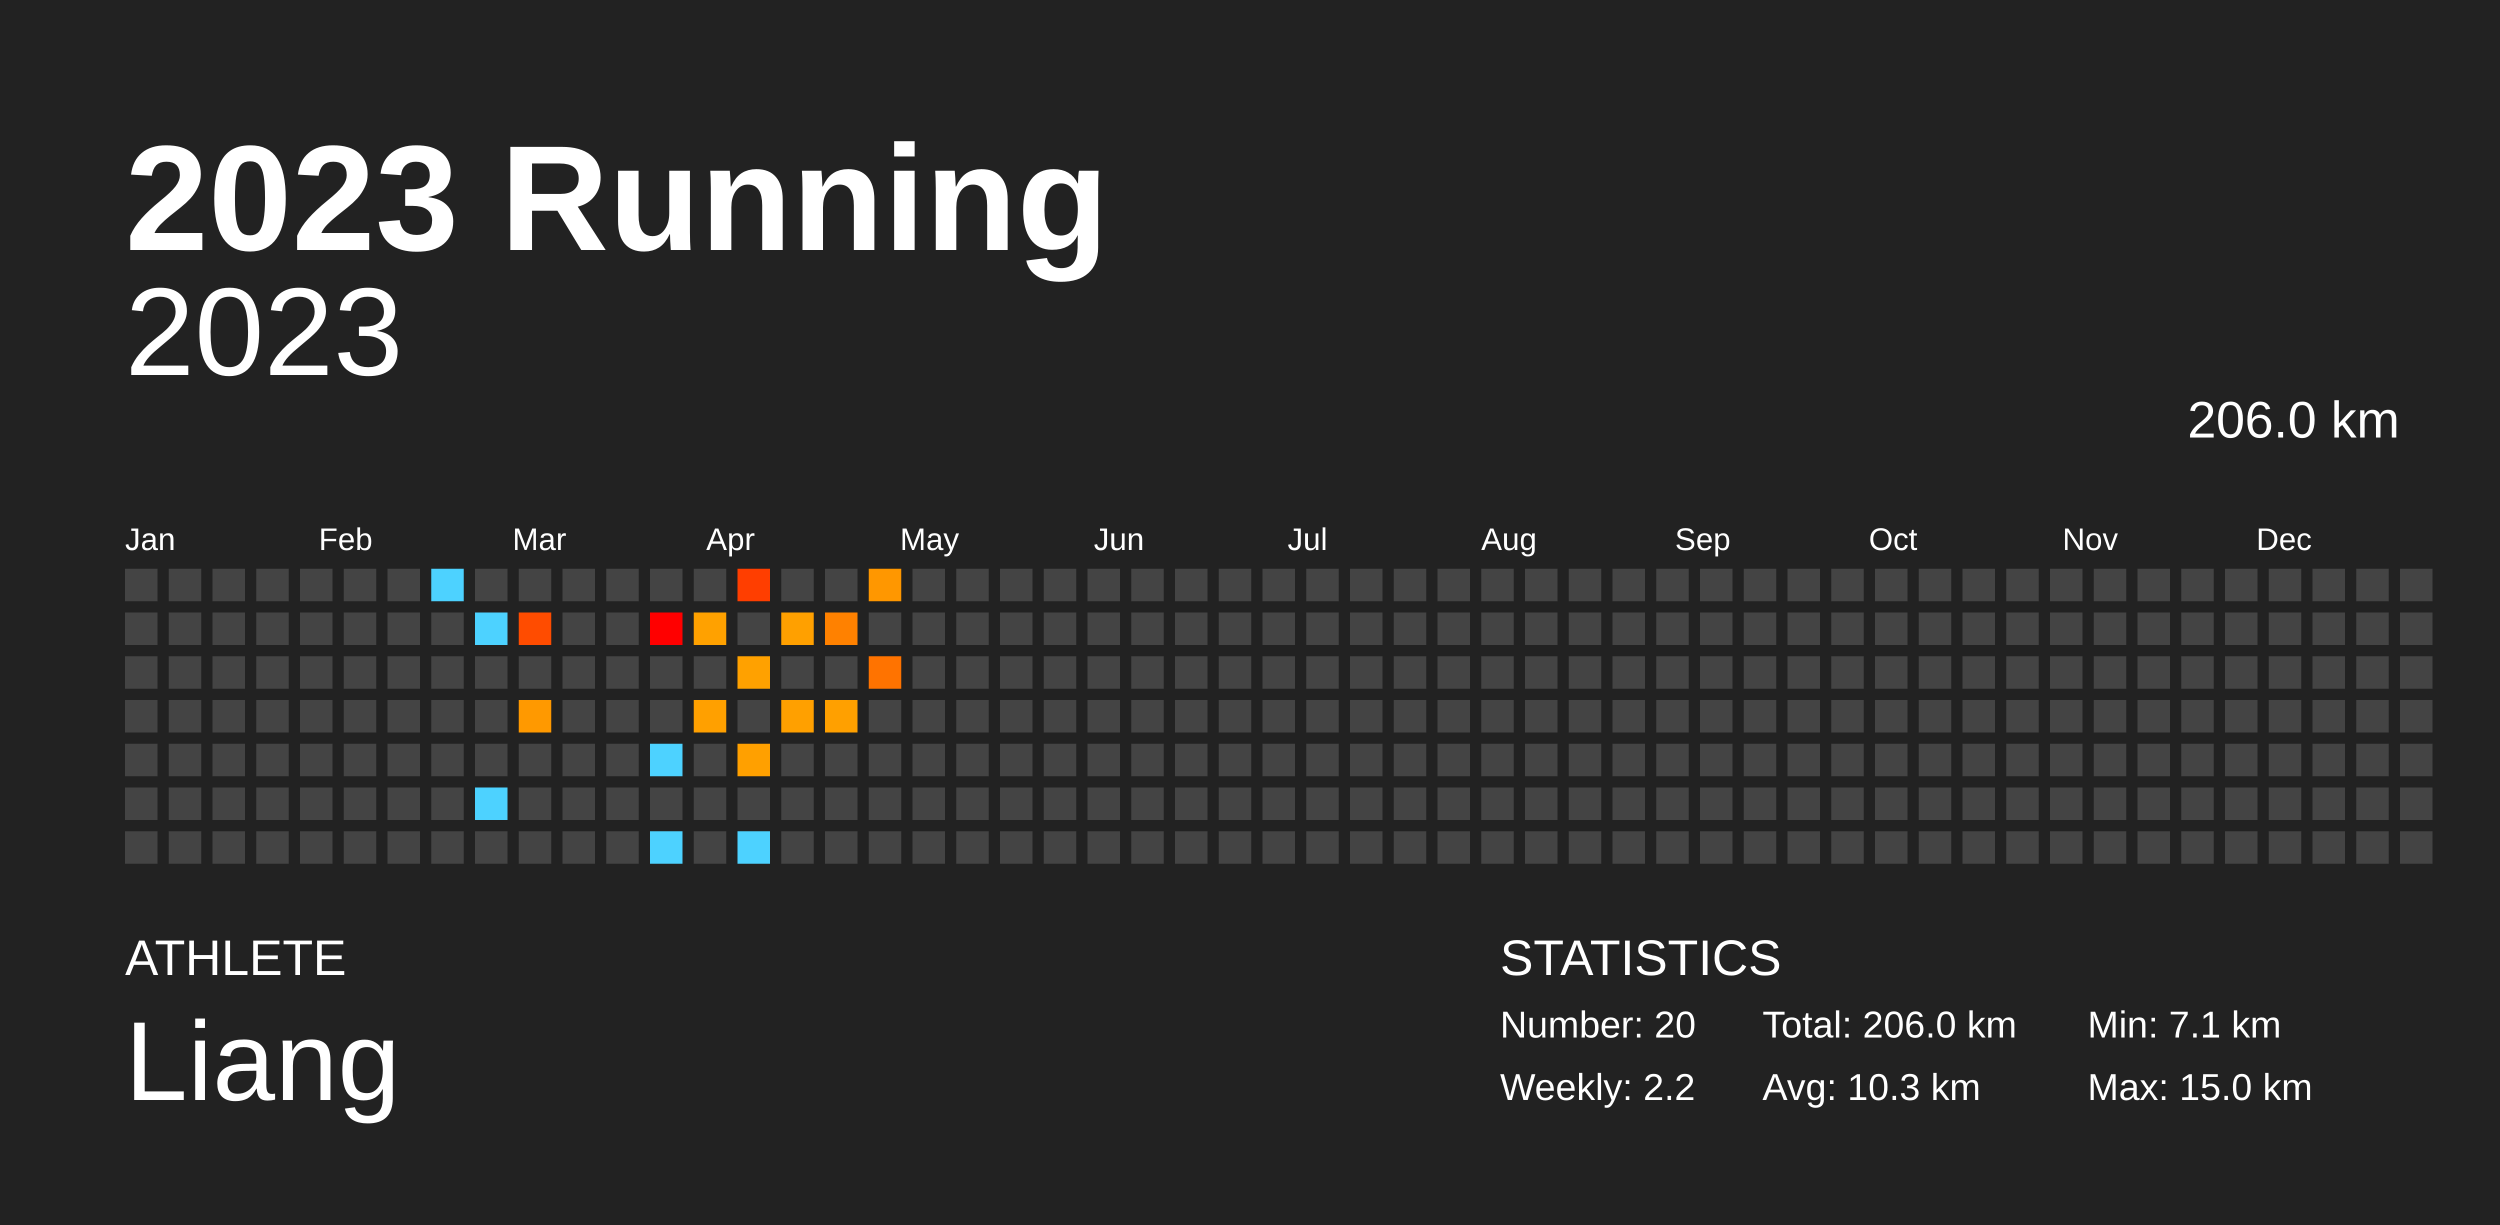
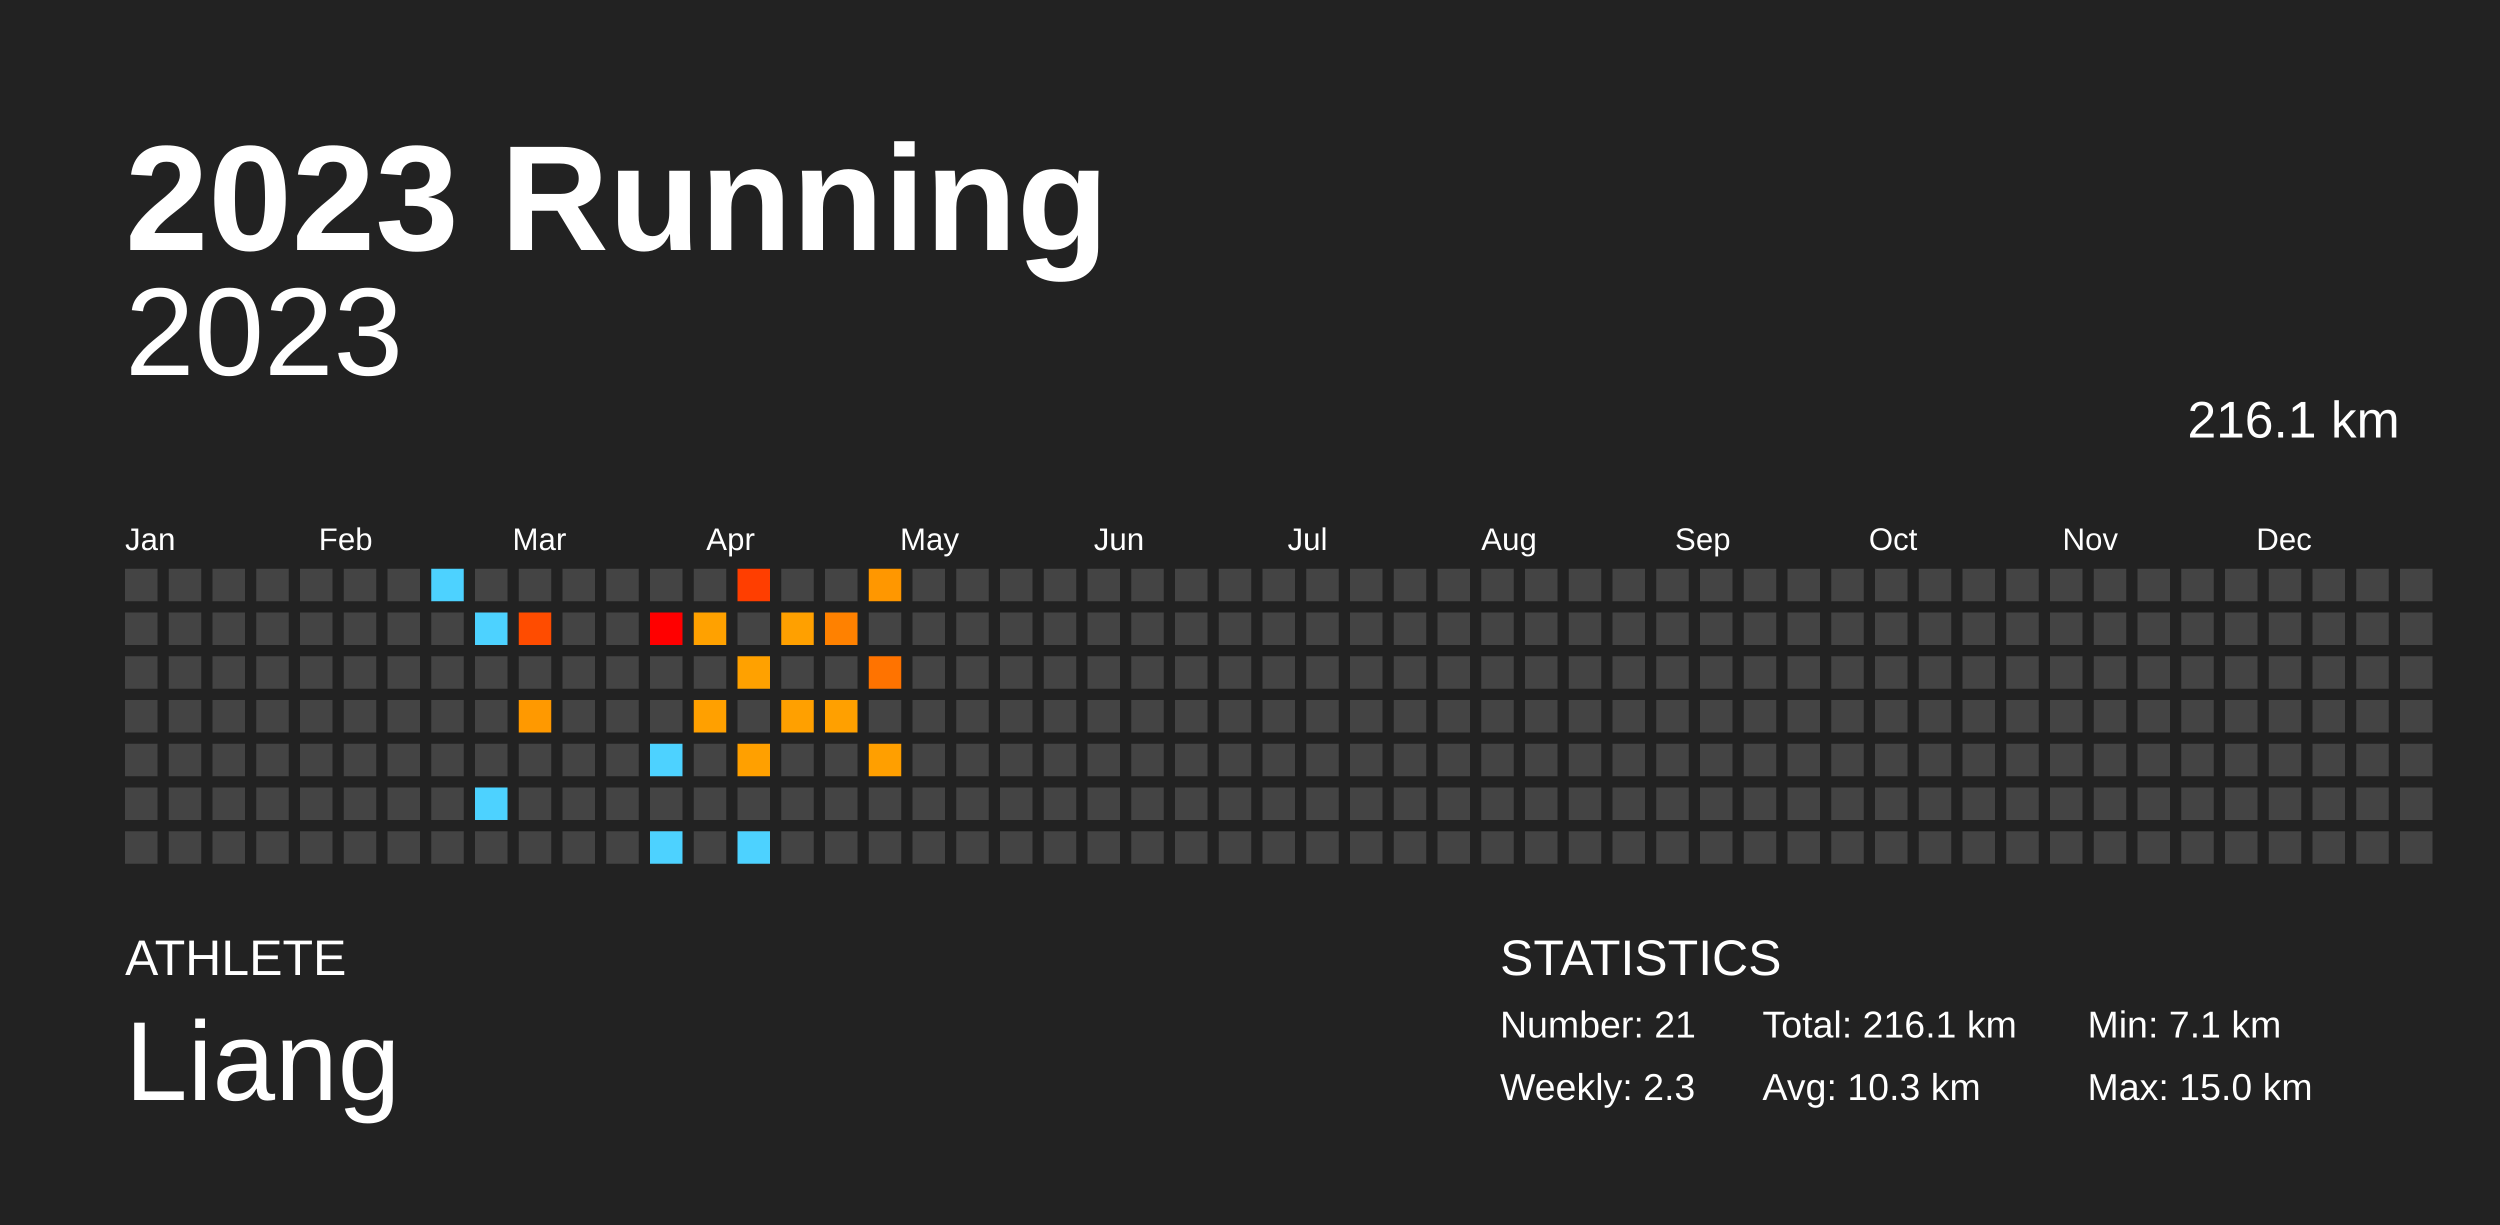
<svg xmlns="http://www.w3.org/2000/svg" baseProfile="full" height="98mm" version="1.1" viewBox="0,0,200,98" width="200mm">
  <defs />
  <rect fill="#222222" height="98" width="200" x="0" y="0" />
  <text fill="#FFFFFF" style="font-size:12px; font-family:Arial; font-weight:bold;" x="10" y="20">2023 Running</text>
  <text fill="#FFFFFF" style="font-size:4px; font-family:Arial" x="10" y="78">ATHLETE</text>
  <text fill="#FFFFFF" style="font-size:9px; font-family:Arial" x="10" y="88">Liang</text>
  <text fill="#FFFFFF" style="font-size:4px; font-family:Arial" x="120" y="78">STATISTICS</text>
-   <text fill="#FFFFFF" style="font-size:3px; font-family:Arial" x="120" y="83">Number: 20</text>
-   <text fill="#FFFFFF" style="font-size:3px; font-family:Arial" x="120" y="88">Weekly: 2.2</text>
-   <text fill="#FFFFFF" style="font-size:3px; font-family:Arial" x="141" y="83">Total: 206.0 km</text>
+   <text fill="#FFFFFF" style="font-size:3px; font-family:Arial" x="120" y="83">Number: 21</text>
+   <text fill="#FFFFFF" style="font-size:3px; font-family:Arial" x="120" y="88">Weekly: 2.3</text>
+   <text fill="#FFFFFF" style="font-size:3px; font-family:Arial" x="141" y="83">Total: 216.1 km</text>
  <text fill="#FFFFFF" style="font-size:3px; font-family:Arial" x="141" y="88">Avg: 10.3 km</text>
  <text fill="#FFFFFF" style="font-size:3px; font-family:Arial" x="167" y="83">Min: 7.1 km</text>
  <text fill="#FFFFFF" style="font-size:3px; font-family:Arial" x="167" y="88">Max: 15.0 km</text>
  <text alignment-baseline="hanging" fill="#FFFFFF" style="font-size:10.0px; font-family:Arial;" x="10" y="30">2023</text>
-   <text alignment-baseline="hanging" fill="#FFFFFF" style="font-size:4.125px; font-family:Arial;" x="175" y="35">206.0 km</text>
+   <text alignment-baseline="hanging" fill="#FFFFFF" style="font-size:4.125px; font-family:Arial;" x="175" y="35">216.1 km</text>
  <text fill="#FFFFFF" style="font-size:2.5px; font-family:Arial" x="10.0" y="44">Jan</text>
  <text fill="#FFFFFF" style="font-size:2.5px; font-family:Arial" x="25.5" y="44">Feb</text>
  <text fill="#FFFFFF" style="font-size:2.5px; font-family:Arial" x="41.0" y="44">Mar</text>
  <text fill="#FFFFFF" style="font-size:2.5px; font-family:Arial" x="56.5" y="44">Apr</text>
  <text fill="#FFFFFF" style="font-size:2.5px; font-family:Arial" x="72.0" y="44">May</text>
  <text fill="#FFFFFF" style="font-size:2.5px; font-family:Arial" x="87.5" y="44">Jun</text>
  <text fill="#FFFFFF" style="font-size:2.5px; font-family:Arial" x="103.0" y="44">Jul</text>
  <text fill="#FFFFFF" style="font-size:2.5px; font-family:Arial" x="118.5" y="44">Aug</text>
  <text fill="#FFFFFF" style="font-size:2.5px; font-family:Arial" x="134.0" y="44">Sep</text>
  <text fill="#FFFFFF" style="font-size:2.5px; font-family:Arial" x="149.5" y="44">Oct</text>
  <text fill="#FFFFFF" style="font-size:2.5px; font-family:Arial" x="165.0" y="44">Nov</text>
  <text fill="#FFFFFF" style="font-size:2.5px; font-family:Arial" x="180.5" y="44">Dec</text>
  <rect fill="#444444" height="2.6" width="2.6" x="10.0" y="45.5" />
  <rect fill="#444444" height="2.6" width="2.6" x="10.0" y="49.0" />
  <rect fill="#444444" height="2.6" width="2.6" x="10.0" y="52.5" />
  <rect fill="#444444" height="2.6" width="2.6" x="10.0" y="56.0" />
  <rect fill="#444444" height="2.6" width="2.6" x="10.0" y="59.5" />
  <rect fill="#444444" height="2.6" width="2.6" x="10.0" y="63.0" />
  <rect fill="#444444" height="2.6" width="2.6" x="10.0" y="66.5" />
  <rect fill="#444444" height="2.6" width="2.6" x="13.5" y="45.5" />
  <rect fill="#444444" height="2.6" width="2.6" x="13.5" y="49.0" />
  <rect fill="#444444" height="2.6" width="2.6" x="13.5" y="52.5" />
  <rect fill="#444444" height="2.6" width="2.6" x="13.5" y="56.0" />
  <rect fill="#444444" height="2.6" width="2.6" x="13.5" y="59.5" />
  <rect fill="#444444" height="2.6" width="2.6" x="13.5" y="63.0" />
  <rect fill="#444444" height="2.6" width="2.6" x="13.5" y="66.5" />
  <rect fill="#444444" height="2.6" width="2.6" x="17.0" y="45.5" />
  <rect fill="#444444" height="2.6" width="2.6" x="17.0" y="49.0" />
  <rect fill="#444444" height="2.6" width="2.6" x="17.0" y="52.5" />
  <rect fill="#444444" height="2.6" width="2.6" x="17.0" y="56.0" />
  <rect fill="#444444" height="2.6" width="2.6" x="17.0" y="59.5" />
  <rect fill="#444444" height="2.6" width="2.6" x="17.0" y="63.0" />
  <rect fill="#444444" height="2.6" width="2.6" x="17.0" y="66.5" />
  <rect fill="#444444" height="2.6" width="2.6" x="20.5" y="45.5" />
  <rect fill="#444444" height="2.6" width="2.6" x="20.5" y="49.0" />
  <rect fill="#444444" height="2.6" width="2.6" x="20.5" y="52.5" />
  <rect fill="#444444" height="2.6" width="2.6" x="20.5" y="56.0" />
  <rect fill="#444444" height="2.6" width="2.6" x="20.5" y="59.5" />
  <rect fill="#444444" height="2.6" width="2.6" x="20.5" y="63.0" />
  <rect fill="#444444" height="2.6" width="2.6" x="20.5" y="66.5" />
  <rect fill="#444444" height="2.6" width="2.6" x="24.0" y="45.5" />
  <rect fill="#444444" height="2.6" width="2.6" x="24.0" y="49.0" />
  <rect fill="#444444" height="2.6" width="2.6" x="24.0" y="52.5" />
  <rect fill="#444444" height="2.6" width="2.6" x="24.0" y="56.0" />
  <rect fill="#444444" height="2.6" width="2.6" x="24.0" y="59.5" />
  <rect fill="#444444" height="2.6" width="2.6" x="24.0" y="63.0" />
  <rect fill="#444444" height="2.6" width="2.6" x="24.0" y="66.5" />
  <rect fill="#444444" height="2.6" width="2.6" x="27.5" y="45.5" />
  <rect fill="#444444" height="2.6" width="2.6" x="27.5" y="49.0" />
  <rect fill="#444444" height="2.6" width="2.6" x="27.5" y="52.5" />
  <rect fill="#444444" height="2.6" width="2.6" x="27.5" y="56.0" />
  <rect fill="#444444" height="2.6" width="2.6" x="27.5" y="59.5" />
  <rect fill="#444444" height="2.6" width="2.6" x="27.5" y="63.0" />
  <rect fill="#444444" height="2.6" width="2.6" x="27.5" y="66.5" />
  <rect fill="#444444" height="2.6" width="2.6" x="31.0" y="45.5" />
  <rect fill="#444444" height="2.6" width="2.6" x="31.0" y="49.0" />
  <rect fill="#444444" height="2.6" width="2.6" x="31.0" y="52.5" />
  <rect fill="#444444" height="2.6" width="2.6" x="31.0" y="56.0" />
  <rect fill="#444444" height="2.6" width="2.6" x="31.0" y="59.5" />
  <rect fill="#444444" height="2.6" width="2.6" x="31.0" y="63.0" />
  <rect fill="#444444" height="2.6" width="2.6" x="31.0" y="66.5" />
  <rect fill="#4dd2ff" height="2.6" width="2.6" x="34.5" y="45.5" />
  <rect fill="#444444" height="2.6" width="2.6" x="34.5" y="49.0" />
  <rect fill="#444444" height="2.6" width="2.6" x="34.5" y="52.5" />
  <rect fill="#444444" height="2.6" width="2.6" x="34.5" y="56.0" />
  <rect fill="#444444" height="2.6" width="2.6" x="34.5" y="59.5" />
  <rect fill="#444444" height="2.6" width="2.6" x="34.5" y="63.0" />
  <rect fill="#444444" height="2.6" width="2.6" x="34.5" y="66.5" />
  <rect fill="#444444" height="2.6" width="2.6" x="38.0" y="45.5" />
  <rect fill="#4dd2ff" height="2.6" width="2.6" x="38.0" y="49.0" />
  <rect fill="#444444" height="2.6" width="2.6" x="38.0" y="52.5" />
  <rect fill="#444444" height="2.6" width="2.6" x="38.0" y="56.0" />
  <rect fill="#444444" height="2.6" width="2.6" x="38.0" y="59.5" />
  <rect fill="#4dd2ff" height="2.6" width="2.6" x="38.0" y="63.0" />
  <rect fill="#444444" height="2.6" width="2.6" x="38.0" y="66.5" />
  <rect fill="#444444" height="2.6" width="2.6" x="41.5" y="45.5" />
  <rect fill="#ff4c00" height="2.6" width="2.6" x="41.5" y="49.0" />
  <rect fill="#444444" height="2.6" width="2.6" x="41.5" y="52.5" />
  <rect fill="#ff9900" height="2.6" width="2.6" x="41.5" y="56.0" />
  <rect fill="#444444" height="2.6" width="2.6" x="41.5" y="59.5" />
  <rect fill="#444444" height="2.6" width="2.6" x="41.5" y="63.0" />
  <rect fill="#444444" height="2.6" width="2.6" x="41.5" y="66.5" />
  <rect fill="#444444" height="2.6" width="2.6" x="45.0" y="45.5" />
  <rect fill="#444444" height="2.6" width="2.6" x="45.0" y="49.0" />
  <rect fill="#444444" height="2.6" width="2.6" x="45.0" y="52.5" />
  <rect fill="#444444" height="2.6" width="2.6" x="45.0" y="56.0" />
  <rect fill="#444444" height="2.6" width="2.6" x="45.0" y="59.5" />
  <rect fill="#444444" height="2.6" width="2.6" x="45.0" y="63.0" />
  <rect fill="#444444" height="2.6" width="2.6" x="45.0" y="66.5" />
  <rect fill="#444444" height="2.6" width="2.6" x="48.5" y="45.5" />
  <rect fill="#444444" height="2.6" width="2.6" x="48.5" y="49.0" />
  <rect fill="#444444" height="2.6" width="2.6" x="48.5" y="52.5" />
  <rect fill="#444444" height="2.6" width="2.6" x="48.5" y="56.0" />
  <rect fill="#444444" height="2.6" width="2.6" x="48.5" y="59.5" />
  <rect fill="#444444" height="2.6" width="2.6" x="48.5" y="63.0" />
  <rect fill="#444444" height="2.6" width="2.6" x="48.5" y="66.5" />
  <rect fill="#444444" height="2.6" width="2.6" x="52.0" y="45.5" />
  <rect fill="#ff0000" height="2.6" width="2.6" x="52.0" y="49.0" />
  <rect fill="#444444" height="2.6" width="2.6" x="52.0" y="52.5" />
  <rect fill="#444444" height="2.6" width="2.6" x="52.0" y="56.0" />
  <rect fill="#4dd2ff" height="2.6" width="2.6" x="52.0" y="59.5" />
  <rect fill="#444444" height="2.6" width="2.6" x="52.0" y="63.0" />
  <rect fill="#4dd2ff" height="2.6" width="2.6" x="52.0" y="66.5" />
  <rect fill="#444444" height="2.6" width="2.6" x="55.5" y="45.5" />
  <rect fill="#ffa100" height="2.6" width="2.6" x="55.5" y="49.0" />
  <rect fill="#444444" height="2.6" width="2.6" x="55.5" y="52.5" />
  <rect fill="#ffa000" height="2.6" width="2.6" x="55.5" y="56.0" />
  <rect fill="#444444" height="2.6" width="2.6" x="55.5" y="59.5" />
  <rect fill="#444444" height="2.6" width="2.6" x="55.5" y="63.0" />
  <rect fill="#444444" height="2.6" width="2.6" x="55.5" y="66.5" />
  <rect fill="#ff3e00" height="2.6" width="2.6" x="59.0" y="45.5" />
  <rect fill="#444444" height="2.6" width="2.6" x="59.0" y="49.0" />
  <rect fill="#ffa100" height="2.6" width="2.6" x="59.0" y="52.5" />
  <rect fill="#444444" height="2.6" width="2.6" x="59.0" y="56.0" />
  <rect fill="#ffa000" height="2.6" width="2.6" x="59.0" y="59.5" />
  <rect fill="#444444" height="2.6" width="2.6" x="59.0" y="63.0" />
  <rect fill="#4dd2ff" height="2.6" width="2.6" x="59.0" y="66.5" />
  <rect fill="#444444" height="2.6" width="2.6" x="62.5" y="45.5" />
  <rect fill="#ffa000" height="2.6" width="2.6" x="62.5" y="49.0" />
  <rect fill="#444444" height="2.6" width="2.6" x="62.5" y="52.5" />
  <rect fill="#ffa000" height="2.6" width="2.6" x="62.5" y="56.0" />
  <rect fill="#444444" height="2.6" width="2.6" x="62.5" y="59.5" />
  <rect fill="#444444" height="2.6" width="2.6" x="62.5" y="63.0" />
  <rect fill="#444444" height="2.6" width="2.6" x="62.5" y="66.5" />
  <rect fill="#444444" height="2.6" width="2.6" x="66.0" y="45.5" />
  <rect fill="#ff8100" height="2.6" width="2.6" x="66.0" y="49.0" />
  <rect fill="#444444" height="2.6" width="2.6" x="66.0" y="52.5" />
  <rect fill="#ffa000" height="2.6" width="2.6" x="66.0" y="56.0" />
  <rect fill="#444444" height="2.6" width="2.6" x="66.0" y="59.5" />
  <rect fill="#444444" height="2.6" width="2.6" x="66.0" y="63.0" />
  <rect fill="#444444" height="2.6" width="2.6" x="66.0" y="66.5" />
  <rect fill="#ff9700" height="2.6" width="2.6" x="69.5" y="45.5" />
  <rect fill="#444444" height="2.6" width="2.6" x="69.5" y="49.0" />
  <rect fill="#ff7300" height="2.6" width="2.6" x="69.5" y="52.5" />
  <rect fill="#444444" height="2.6" width="2.6" x="69.5" y="56.0" />
-   <rect fill="#444444" height="2.6" width="2.6" x="69.5" y="59.5" />
+   <rect fill="#ff9f00" height="2.6" width="2.6" x="69.5" y="59.5" />
  <rect fill="#444444" height="2.6" width="2.6" x="69.5" y="63.0" />
  <rect fill="#444444" height="2.6" width="2.6" x="69.5" y="66.5" />
  <rect fill="#444444" height="2.6" width="2.6" x="73.0" y="45.5" />
  <rect fill="#444444" height="2.6" width="2.6" x="73.0" y="49.0" />
  <rect fill="#444444" height="2.6" width="2.6" x="73.0" y="52.5" />
  <rect fill="#444444" height="2.6" width="2.6" x="73.0" y="56.0" />
  <rect fill="#444444" height="2.6" width="2.6" x="73.0" y="59.5" />
  <rect fill="#444444" height="2.6" width="2.6" x="73.0" y="63.0" />
  <rect fill="#444444" height="2.6" width="2.6" x="73.0" y="66.5" />
  <rect fill="#444444" height="2.6" width="2.6" x="76.5" y="45.5" />
  <rect fill="#444444" height="2.6" width="2.6" x="76.5" y="49.0" />
  <rect fill="#444444" height="2.6" width="2.6" x="76.5" y="52.5" />
  <rect fill="#444444" height="2.6" width="2.6" x="76.5" y="56.0" />
  <rect fill="#444444" height="2.6" width="2.6" x="76.5" y="59.5" />
  <rect fill="#444444" height="2.6" width="2.6" x="76.5" y="63.0" />
  <rect fill="#444444" height="2.6" width="2.6" x="76.5" y="66.5" />
  <rect fill="#444444" height="2.6" width="2.6" x="80.0" y="45.5" />
  <rect fill="#444444" height="2.6" width="2.6" x="80.0" y="49.0" />
  <rect fill="#444444" height="2.6" width="2.6" x="80.0" y="52.5" />
  <rect fill="#444444" height="2.6" width="2.6" x="80.0" y="56.0" />
  <rect fill="#444444" height="2.6" width="2.6" x="80.0" y="59.5" />
  <rect fill="#444444" height="2.6" width="2.6" x="80.0" y="63.0" />
  <rect fill="#444444" height="2.6" width="2.6" x="80.0" y="66.5" />
  <rect fill="#444444" height="2.6" width="2.6" x="83.5" y="45.5" />
  <rect fill="#444444" height="2.6" width="2.6" x="83.5" y="49.0" />
  <rect fill="#444444" height="2.6" width="2.6" x="83.5" y="52.5" />
  <rect fill="#444444" height="2.6" width="2.6" x="83.5" y="56.0" />
  <rect fill="#444444" height="2.6" width="2.6" x="83.5" y="59.5" />
  <rect fill="#444444" height="2.6" width="2.6" x="83.5" y="63.0" />
  <rect fill="#444444" height="2.6" width="2.6" x="83.5" y="66.5" />
  <rect fill="#444444" height="2.6" width="2.6" x="87.0" y="45.5" />
  <rect fill="#444444" height="2.6" width="2.6" x="87.0" y="49.0" />
  <rect fill="#444444" height="2.6" width="2.6" x="87.0" y="52.5" />
  <rect fill="#444444" height="2.6" width="2.6" x="87.0" y="56.0" />
  <rect fill="#444444" height="2.6" width="2.6" x="87.0" y="59.5" />
  <rect fill="#444444" height="2.6" width="2.6" x="87.0" y="63.0" />
  <rect fill="#444444" height="2.6" width="2.6" x="87.0" y="66.5" />
  <rect fill="#444444" height="2.6" width="2.6" x="90.5" y="45.5" />
  <rect fill="#444444" height="2.6" width="2.6" x="90.5" y="49.0" />
  <rect fill="#444444" height="2.6" width="2.6" x="90.5" y="52.5" />
  <rect fill="#444444" height="2.6" width="2.6" x="90.5" y="56.0" />
  <rect fill="#444444" height="2.6" width="2.6" x="90.5" y="59.5" />
  <rect fill="#444444" height="2.6" width="2.6" x="90.5" y="63.0" />
  <rect fill="#444444" height="2.6" width="2.6" x="90.5" y="66.5" />
  <rect fill="#444444" height="2.6" width="2.6" x="94.0" y="45.5" />
  <rect fill="#444444" height="2.6" width="2.6" x="94.0" y="49.0" />
  <rect fill="#444444" height="2.6" width="2.6" x="94.0" y="52.5" />
  <rect fill="#444444" height="2.6" width="2.6" x="94.0" y="56.0" />
  <rect fill="#444444" height="2.6" width="2.6" x="94.0" y="59.5" />
  <rect fill="#444444" height="2.6" width="2.6" x="94.0" y="63.0" />
  <rect fill="#444444" height="2.6" width="2.6" x="94.0" y="66.5" />
  <rect fill="#444444" height="2.6" width="2.6" x="97.5" y="45.5" />
  <rect fill="#444444" height="2.6" width="2.6" x="97.5" y="49.0" />
  <rect fill="#444444" height="2.6" width="2.6" x="97.5" y="52.5" />
  <rect fill="#444444" height="2.6" width="2.6" x="97.5" y="56.0" />
  <rect fill="#444444" height="2.6" width="2.6" x="97.5" y="59.5" />
  <rect fill="#444444" height="2.6" width="2.6" x="97.5" y="63.0" />
  <rect fill="#444444" height="2.6" width="2.6" x="97.5" y="66.5" />
  <rect fill="#444444" height="2.6" width="2.6" x="101.0" y="45.5" />
  <rect fill="#444444" height="2.6" width="2.6" x="101.0" y="49.0" />
  <rect fill="#444444" height="2.6" width="2.6" x="101.0" y="52.5" />
  <rect fill="#444444" height="2.6" width="2.6" x="101.0" y="56.0" />
  <rect fill="#444444" height="2.6" width="2.6" x="101.0" y="59.5" />
  <rect fill="#444444" height="2.6" width="2.6" x="101.0" y="63.0" />
  <rect fill="#444444" height="2.6" width="2.6" x="101.0" y="66.5" />
  <rect fill="#444444" height="2.6" width="2.6" x="104.5" y="45.5" />
  <rect fill="#444444" height="2.6" width="2.6" x="104.5" y="49.0" />
  <rect fill="#444444" height="2.6" width="2.6" x="104.5" y="52.5" />
  <rect fill="#444444" height="2.6" width="2.6" x="104.5" y="56.0" />
  <rect fill="#444444" height="2.6" width="2.6" x="104.5" y="59.5" />
  <rect fill="#444444" height="2.6" width="2.6" x="104.5" y="63.0" />
  <rect fill="#444444" height="2.6" width="2.6" x="104.5" y="66.5" />
  <rect fill="#444444" height="2.6" width="2.6" x="108.0" y="45.5" />
  <rect fill="#444444" height="2.6" width="2.6" x="108.0" y="49.0" />
  <rect fill="#444444" height="2.6" width="2.6" x="108.0" y="52.5" />
  <rect fill="#444444" height="2.6" width="2.6" x="108.0" y="56.0" />
  <rect fill="#444444" height="2.6" width="2.6" x="108.0" y="59.5" />
  <rect fill="#444444" height="2.6" width="2.6" x="108.0" y="63.0" />
  <rect fill="#444444" height="2.6" width="2.6" x="108.0" y="66.5" />
  <rect fill="#444444" height="2.6" width="2.6" x="111.5" y="45.5" />
  <rect fill="#444444" height="2.6" width="2.6" x="111.5" y="49.0" />
  <rect fill="#444444" height="2.6" width="2.6" x="111.5" y="52.5" />
  <rect fill="#444444" height="2.6" width="2.6" x="111.5" y="56.0" />
  <rect fill="#444444" height="2.6" width="2.6" x="111.5" y="59.5" />
  <rect fill="#444444" height="2.6" width="2.6" x="111.5" y="63.0" />
  <rect fill="#444444" height="2.6" width="2.6" x="111.5" y="66.5" />
  <rect fill="#444444" height="2.6" width="2.6" x="115.0" y="45.5" />
  <rect fill="#444444" height="2.6" width="2.6" x="115.0" y="49.0" />
  <rect fill="#444444" height="2.6" width="2.6" x="115.0" y="52.5" />
  <rect fill="#444444" height="2.6" width="2.6" x="115.0" y="56.0" />
  <rect fill="#444444" height="2.6" width="2.6" x="115.0" y="59.5" />
  <rect fill="#444444" height="2.6" width="2.6" x="115.0" y="63.0" />
  <rect fill="#444444" height="2.6" width="2.6" x="115.0" y="66.5" />
  <rect fill="#444444" height="2.6" width="2.6" x="118.5" y="45.5" />
  <rect fill="#444444" height="2.6" width="2.6" x="118.5" y="49.0" />
  <rect fill="#444444" height="2.6" width="2.6" x="118.5" y="52.5" />
  <rect fill="#444444" height="2.6" width="2.6" x="118.5" y="56.0" />
  <rect fill="#444444" height="2.6" width="2.6" x="118.5" y="59.5" />
  <rect fill="#444444" height="2.6" width="2.6" x="118.5" y="63.0" />
  <rect fill="#444444" height="2.6" width="2.6" x="118.5" y="66.5" />
  <rect fill="#444444" height="2.6" width="2.6" x="122.0" y="45.5" />
  <rect fill="#444444" height="2.6" width="2.6" x="122.0" y="49.0" />
  <rect fill="#444444" height="2.6" width="2.6" x="122.0" y="52.5" />
  <rect fill="#444444" height="2.6" width="2.6" x="122.0" y="56.0" />
  <rect fill="#444444" height="2.6" width="2.6" x="122.0" y="59.5" />
  <rect fill="#444444" height="2.6" width="2.6" x="122.0" y="63.0" />
  <rect fill="#444444" height="2.6" width="2.6" x="122.0" y="66.5" />
  <rect fill="#444444" height="2.6" width="2.6" x="125.5" y="45.5" />
  <rect fill="#444444" height="2.6" width="2.6" x="125.5" y="49.0" />
  <rect fill="#444444" height="2.6" width="2.6" x="125.5" y="52.5" />
  <rect fill="#444444" height="2.6" width="2.6" x="125.5" y="56.0" />
  <rect fill="#444444" height="2.6" width="2.6" x="125.5" y="59.5" />
  <rect fill="#444444" height="2.6" width="2.6" x="125.5" y="63.0" />
  <rect fill="#444444" height="2.6" width="2.6" x="125.5" y="66.5" />
  <rect fill="#444444" height="2.6" width="2.6" x="129.0" y="45.5" />
  <rect fill="#444444" height="2.6" width="2.6" x="129.0" y="49.0" />
  <rect fill="#444444" height="2.6" width="2.6" x="129.0" y="52.5" />
  <rect fill="#444444" height="2.6" width="2.6" x="129.0" y="56.0" />
  <rect fill="#444444" height="2.6" width="2.6" x="129.0" y="59.5" />
  <rect fill="#444444" height="2.6" width="2.6" x="129.0" y="63.0" />
  <rect fill="#444444" height="2.6" width="2.6" x="129.0" y="66.5" />
  <rect fill="#444444" height="2.6" width="2.6" x="132.5" y="45.5" />
  <rect fill="#444444" height="2.6" width="2.6" x="132.5" y="49.0" />
  <rect fill="#444444" height="2.6" width="2.6" x="132.5" y="52.5" />
  <rect fill="#444444" height="2.6" width="2.6" x="132.5" y="56.0" />
  <rect fill="#444444" height="2.6" width="2.6" x="132.5" y="59.5" />
  <rect fill="#444444" height="2.6" width="2.6" x="132.5" y="63.0" />
  <rect fill="#444444" height="2.6" width="2.6" x="132.5" y="66.5" />
  <rect fill="#444444" height="2.6" width="2.6" x="136.0" y="45.5" />
  <rect fill="#444444" height="2.6" width="2.6" x="136.0" y="49.0" />
  <rect fill="#444444" height="2.6" width="2.6" x="136.0" y="52.5" />
  <rect fill="#444444" height="2.6" width="2.6" x="136.0" y="56.0" />
  <rect fill="#444444" height="2.6" width="2.6" x="136.0" y="59.5" />
  <rect fill="#444444" height="2.6" width="2.6" x="136.0" y="63.0" />
  <rect fill="#444444" height="2.6" width="2.6" x="136.0" y="66.5" />
  <rect fill="#444444" height="2.6" width="2.6" x="139.5" y="45.5" />
  <rect fill="#444444" height="2.6" width="2.6" x="139.5" y="49.0" />
  <rect fill="#444444" height="2.6" width="2.6" x="139.5" y="52.5" />
  <rect fill="#444444" height="2.6" width="2.6" x="139.5" y="56.0" />
  <rect fill="#444444" height="2.6" width="2.6" x="139.5" y="59.5" />
  <rect fill="#444444" height="2.6" width="2.6" x="139.5" y="63.0" />
  <rect fill="#444444" height="2.6" width="2.6" x="139.5" y="66.5" />
  <rect fill="#444444" height="2.6" width="2.6" x="143.0" y="45.5" />
  <rect fill="#444444" height="2.6" width="2.6" x="143.0" y="49.0" />
  <rect fill="#444444" height="2.6" width="2.6" x="143.0" y="52.5" />
  <rect fill="#444444" height="2.6" width="2.6" x="143.0" y="56.0" />
  <rect fill="#444444" height="2.6" width="2.6" x="143.0" y="59.5" />
  <rect fill="#444444" height="2.6" width="2.6" x="143.0" y="63.0" />
  <rect fill="#444444" height="2.6" width="2.6" x="143.0" y="66.5" />
  <rect fill="#444444" height="2.6" width="2.6" x="146.5" y="45.5" />
  <rect fill="#444444" height="2.6" width="2.6" x="146.5" y="49.0" />
  <rect fill="#444444" height="2.6" width="2.6" x="146.5" y="52.5" />
  <rect fill="#444444" height="2.6" width="2.6" x="146.5" y="56.0" />
  <rect fill="#444444" height="2.6" width="2.6" x="146.5" y="59.5" />
  <rect fill="#444444" height="2.6" width="2.6" x="146.5" y="63.0" />
  <rect fill="#444444" height="2.6" width="2.6" x="146.5" y="66.5" />
  <rect fill="#444444" height="2.6" width="2.6" x="150.0" y="45.5" />
  <rect fill="#444444" height="2.6" width="2.6" x="150.0" y="49.0" />
  <rect fill="#444444" height="2.6" width="2.6" x="150.0" y="52.5" />
  <rect fill="#444444" height="2.6" width="2.6" x="150.0" y="56.0" />
  <rect fill="#444444" height="2.6" width="2.6" x="150.0" y="59.5" />
  <rect fill="#444444" height="2.6" width="2.6" x="150.0" y="63.0" />
  <rect fill="#444444" height="2.6" width="2.6" x="150.0" y="66.5" />
  <rect fill="#444444" height="2.6" width="2.6" x="153.5" y="45.5" />
  <rect fill="#444444" height="2.6" width="2.6" x="153.5" y="49.0" />
  <rect fill="#444444" height="2.6" width="2.6" x="153.5" y="52.5" />
  <rect fill="#444444" height="2.6" width="2.6" x="153.5" y="56.0" />
  <rect fill="#444444" height="2.6" width="2.6" x="153.5" y="59.5" />
  <rect fill="#444444" height="2.6" width="2.6" x="153.5" y="63.0" />
  <rect fill="#444444" height="2.6" width="2.6" x="153.5" y="66.5" />
  <rect fill="#444444" height="2.6" width="2.6" x="157.0" y="45.5" />
  <rect fill="#444444" height="2.6" width="2.6" x="157.0" y="49.0" />
  <rect fill="#444444" height="2.6" width="2.6" x="157.0" y="52.5" />
  <rect fill="#444444" height="2.6" width="2.6" x="157.0" y="56.0" />
  <rect fill="#444444" height="2.6" width="2.6" x="157.0" y="59.5" />
  <rect fill="#444444" height="2.6" width="2.6" x="157.0" y="63.0" />
  <rect fill="#444444" height="2.6" width="2.6" x="157.0" y="66.5" />
  <rect fill="#444444" height="2.6" width="2.6" x="160.5" y="45.5" />
  <rect fill="#444444" height="2.6" width="2.6" x="160.5" y="49.0" />
  <rect fill="#444444" height="2.6" width="2.6" x="160.5" y="52.5" />
  <rect fill="#444444" height="2.6" width="2.6" x="160.5" y="56.0" />
  <rect fill="#444444" height="2.6" width="2.6" x="160.5" y="59.5" />
  <rect fill="#444444" height="2.6" width="2.6" x="160.5" y="63.0" />
  <rect fill="#444444" height="2.6" width="2.6" x="160.5" y="66.5" />
  <rect fill="#444444" height="2.6" width="2.6" x="164.0" y="45.5" />
  <rect fill="#444444" height="2.6" width="2.6" x="164.0" y="49.0" />
  <rect fill="#444444" height="2.6" width="2.6" x="164.0" y="52.5" />
  <rect fill="#444444" height="2.6" width="2.6" x="164.0" y="56.0" />
  <rect fill="#444444" height="2.6" width="2.6" x="164.0" y="59.5" />
  <rect fill="#444444" height="2.6" width="2.6" x="164.0" y="63.0" />
  <rect fill="#444444" height="2.6" width="2.6" x="164.0" y="66.5" />
  <rect fill="#444444" height="2.6" width="2.6" x="167.5" y="45.5" />
  <rect fill="#444444" height="2.6" width="2.6" x="167.5" y="49.0" />
  <rect fill="#444444" height="2.6" width="2.6" x="167.5" y="52.5" />
  <rect fill="#444444" height="2.6" width="2.6" x="167.5" y="56.0" />
  <rect fill="#444444" height="2.6" width="2.6" x="167.5" y="59.5" />
  <rect fill="#444444" height="2.6" width="2.6" x="167.5" y="63.0" />
  <rect fill="#444444" height="2.6" width="2.6" x="167.5" y="66.5" />
  <rect fill="#444444" height="2.6" width="2.6" x="171.0" y="45.5" />
  <rect fill="#444444" height="2.6" width="2.6" x="171.0" y="49.0" />
  <rect fill="#444444" height="2.6" width="2.6" x="171.0" y="52.5" />
  <rect fill="#444444" height="2.6" width="2.6" x="171.0" y="56.0" />
  <rect fill="#444444" height="2.6" width="2.6" x="171.0" y="59.5" />
  <rect fill="#444444" height="2.6" width="2.6" x="171.0" y="63.0" />
  <rect fill="#444444" height="2.6" width="2.6" x="171.0" y="66.5" />
  <rect fill="#444444" height="2.6" width="2.6" x="174.5" y="45.5" />
  <rect fill="#444444" height="2.6" width="2.6" x="174.5" y="49.0" />
  <rect fill="#444444" height="2.6" width="2.6" x="174.5" y="52.5" />
  <rect fill="#444444" height="2.6" width="2.6" x="174.5" y="56.0" />
  <rect fill="#444444" height="2.6" width="2.6" x="174.5" y="59.5" />
  <rect fill="#444444" height="2.6" width="2.6" x="174.5" y="63.0" />
  <rect fill="#444444" height="2.6" width="2.6" x="174.5" y="66.5" />
  <rect fill="#444444" height="2.6" width="2.6" x="178.0" y="45.5" />
  <rect fill="#444444" height="2.6" width="2.6" x="178.0" y="49.0" />
  <rect fill="#444444" height="2.6" width="2.6" x="178.0" y="52.5" />
  <rect fill="#444444" height="2.6" width="2.6" x="178.0" y="56.0" />
  <rect fill="#444444" height="2.6" width="2.6" x="178.0" y="59.5" />
  <rect fill="#444444" height="2.6" width="2.6" x="178.0" y="63.0" />
  <rect fill="#444444" height="2.6" width="2.6" x="178.0" y="66.5" />
  <rect fill="#444444" height="2.6" width="2.6" x="181.5" y="45.5" />
  <rect fill="#444444" height="2.6" width="2.6" x="181.5" y="49.0" />
  <rect fill="#444444" height="2.6" width="2.6" x="181.5" y="52.5" />
  <rect fill="#444444" height="2.6" width="2.6" x="181.5" y="56.0" />
  <rect fill="#444444" height="2.6" width="2.6" x="181.5" y="59.5" />
  <rect fill="#444444" height="2.6" width="2.6" x="181.5" y="63.0" />
  <rect fill="#444444" height="2.6" width="2.6" x="181.5" y="66.5" />
  <rect fill="#444444" height="2.6" width="2.6" x="185.0" y="45.5" />
  <rect fill="#444444" height="2.6" width="2.6" x="185.0" y="49.0" />
  <rect fill="#444444" height="2.6" width="2.6" x="185.0" y="52.5" />
  <rect fill="#444444" height="2.6" width="2.6" x="185.0" y="56.0" />
  <rect fill="#444444" height="2.6" width="2.6" x="185.0" y="59.5" />
  <rect fill="#444444" height="2.6" width="2.6" x="185.0" y="63.0" />
  <rect fill="#444444" height="2.6" width="2.6" x="185.0" y="66.5" />
  <rect fill="#444444" height="2.6" width="2.6" x="188.5" y="45.5" />
  <rect fill="#444444" height="2.6" width="2.6" x="188.5" y="49.0" />
  <rect fill="#444444" height="2.6" width="2.6" x="188.5" y="52.5" />
  <rect fill="#444444" height="2.6" width="2.6" x="188.5" y="56.0" />
  <rect fill="#444444" height="2.6" width="2.6" x="188.5" y="59.5" />
  <rect fill="#444444" height="2.6" width="2.6" x="188.5" y="63.0" />
  <rect fill="#444444" height="2.6" width="2.6" x="188.5" y="66.5" />
  <rect fill="#444444" height="2.6" width="2.6" x="192.0" y="45.5" />
  <rect fill="#444444" height="2.6" width="2.6" x="192.0" y="49.0" />
  <rect fill="#444444" height="2.6" width="2.6" x="192.0" y="52.5" />
  <rect fill="#444444" height="2.6" width="2.6" x="192.0" y="56.0" />
  <rect fill="#444444" height="2.6" width="2.6" x="192.0" y="59.5" />
  <rect fill="#444444" height="2.6" width="2.6" x="192.0" y="63.0" />
  <rect fill="#444444" height="2.6" width="2.6" x="192.0" y="66.5" />
</svg>
